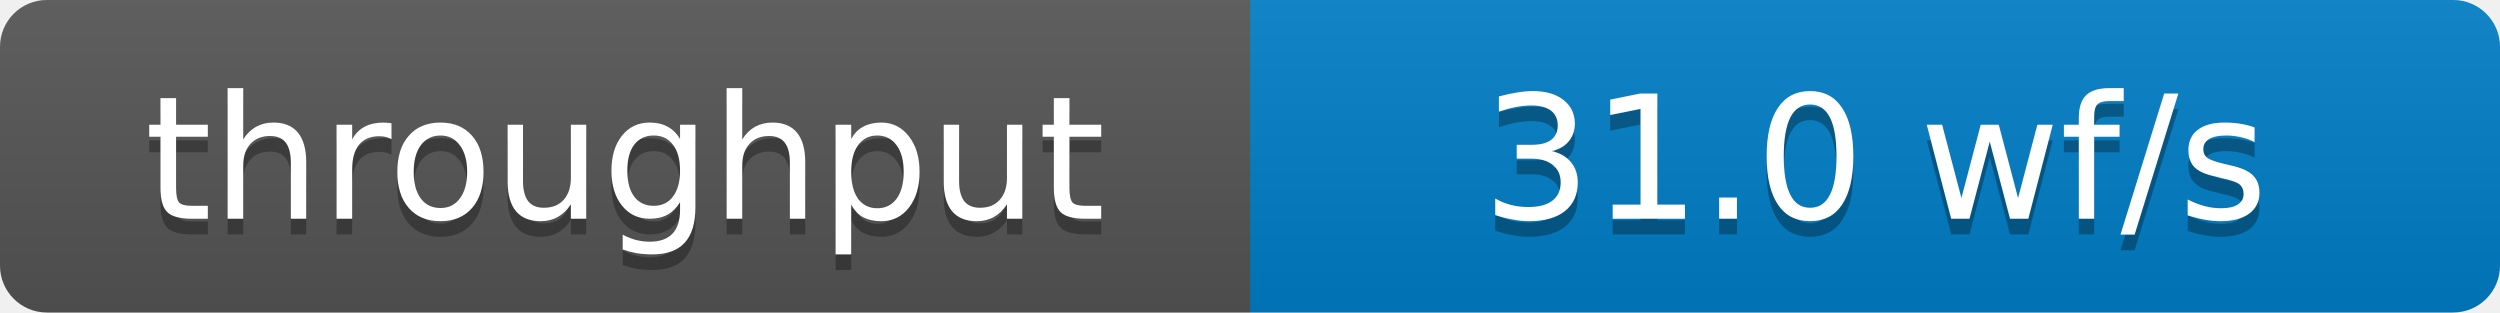
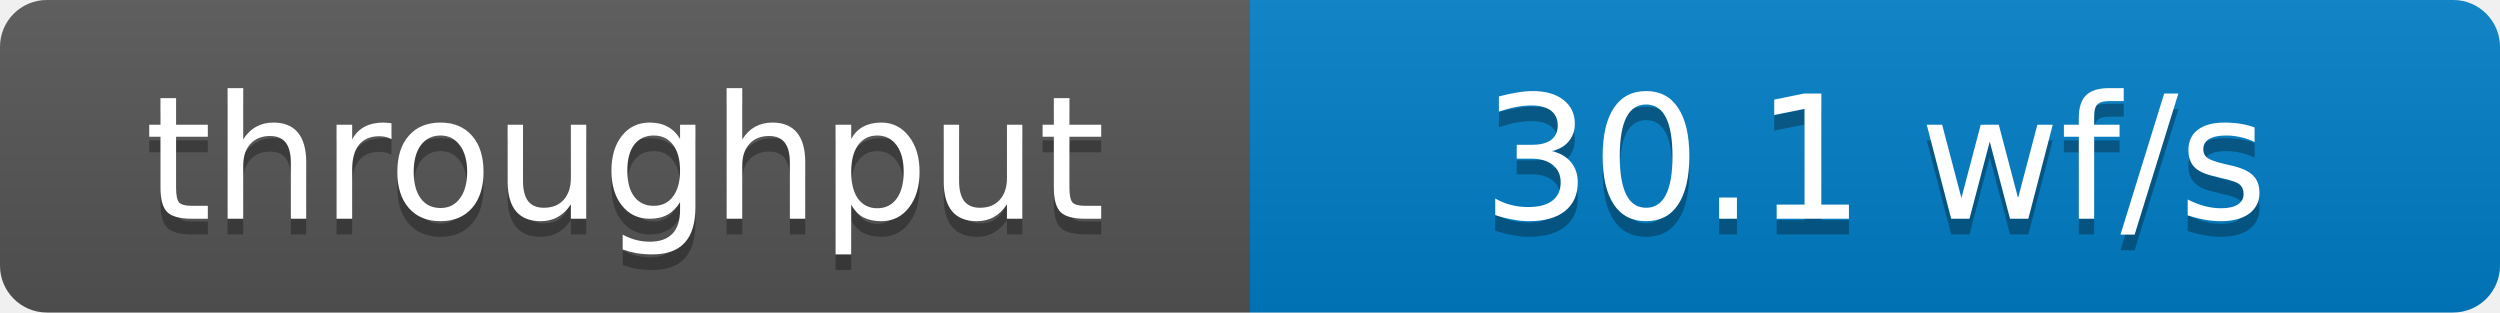
- <svg xmlns="http://www.w3.org/2000/svg" width="160" height="20" role="img" aria-label="throughput: 31.0 wf/s">
+ <svg xmlns="http://www.w3.org/2000/svg" width="160" height="20" role="img" aria-label="throughput: 30.1 wf/s">
  <defs>
    <clipPath id="round">
      <rect width="160" height="20" rx="3" fill="#fff" />
    </clipPath>
    <linearGradient id="shade" x2="0" y2="100%">
      <stop offset="0" stop-color="#bbb" stop-opacity=".1" />
      <stop offset="1" stop-opacity=".1" />
    </linearGradient>
  </defs>
  <g clip-path="url(#round)">
    <rect width="80" height="20" fill="#555" />
    <rect x="80" width="80" height="20" fill="#007ec6" />
    <rect width="160" height="20" fill="url(#shade)" />
  </g>
  <g fill="#fff" text-anchor="middle" font-family="Verdana,Geneva,DejaVu Sans,sans-serif" font-size="11">
    <text x="40" y="15" fill="#010101" fill-opacity=".3">throughput</text>
    <text x="40" y="14">throughput</text>
-     <text x="120" y="15" fill="#010101" fill-opacity=".3">31.0 wf/s</text>
-     <text x="120" y="14">31.0 wf/s</text>
+     <text x="120" y="15" fill="#010101" fill-opacity=".3">30.1 wf/s</text>
+     <text x="120" y="14">30.1 wf/s</text>
  </g>
</svg>
